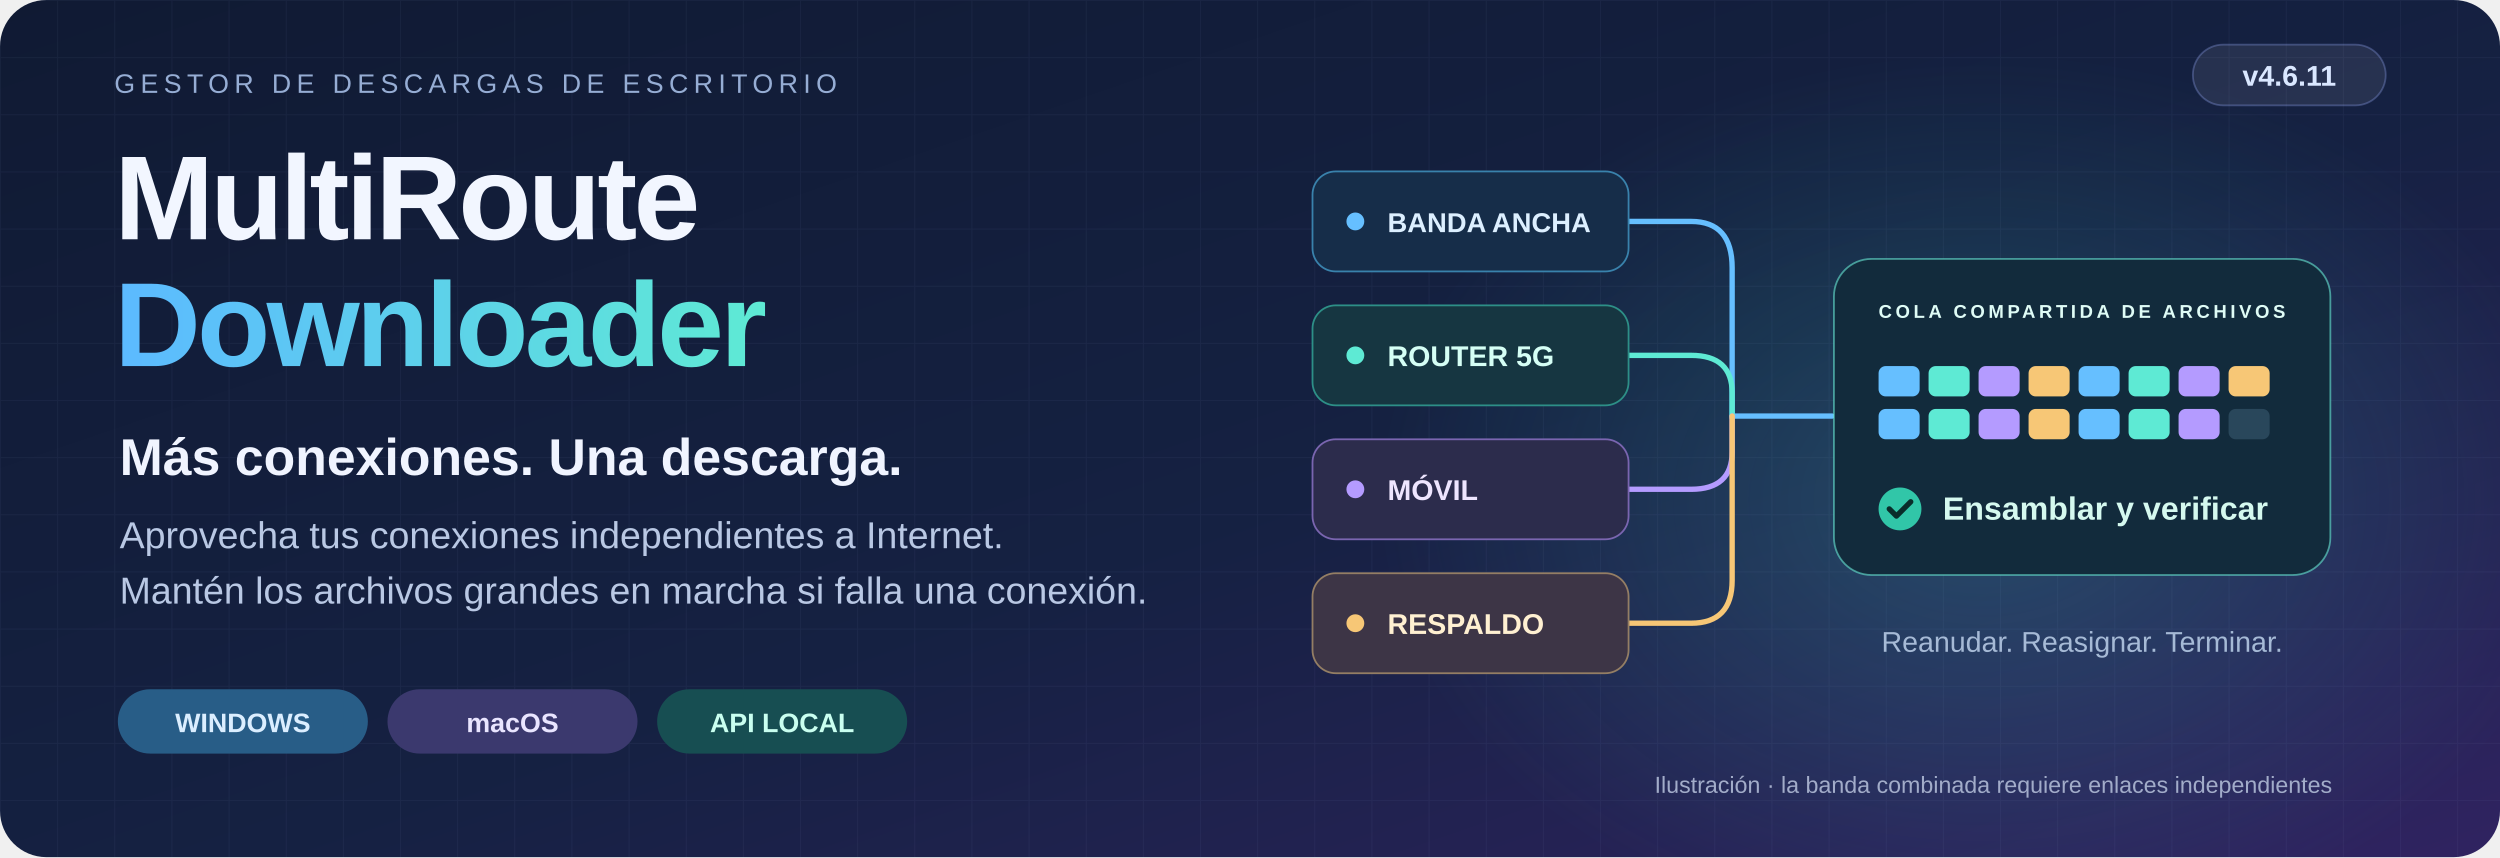
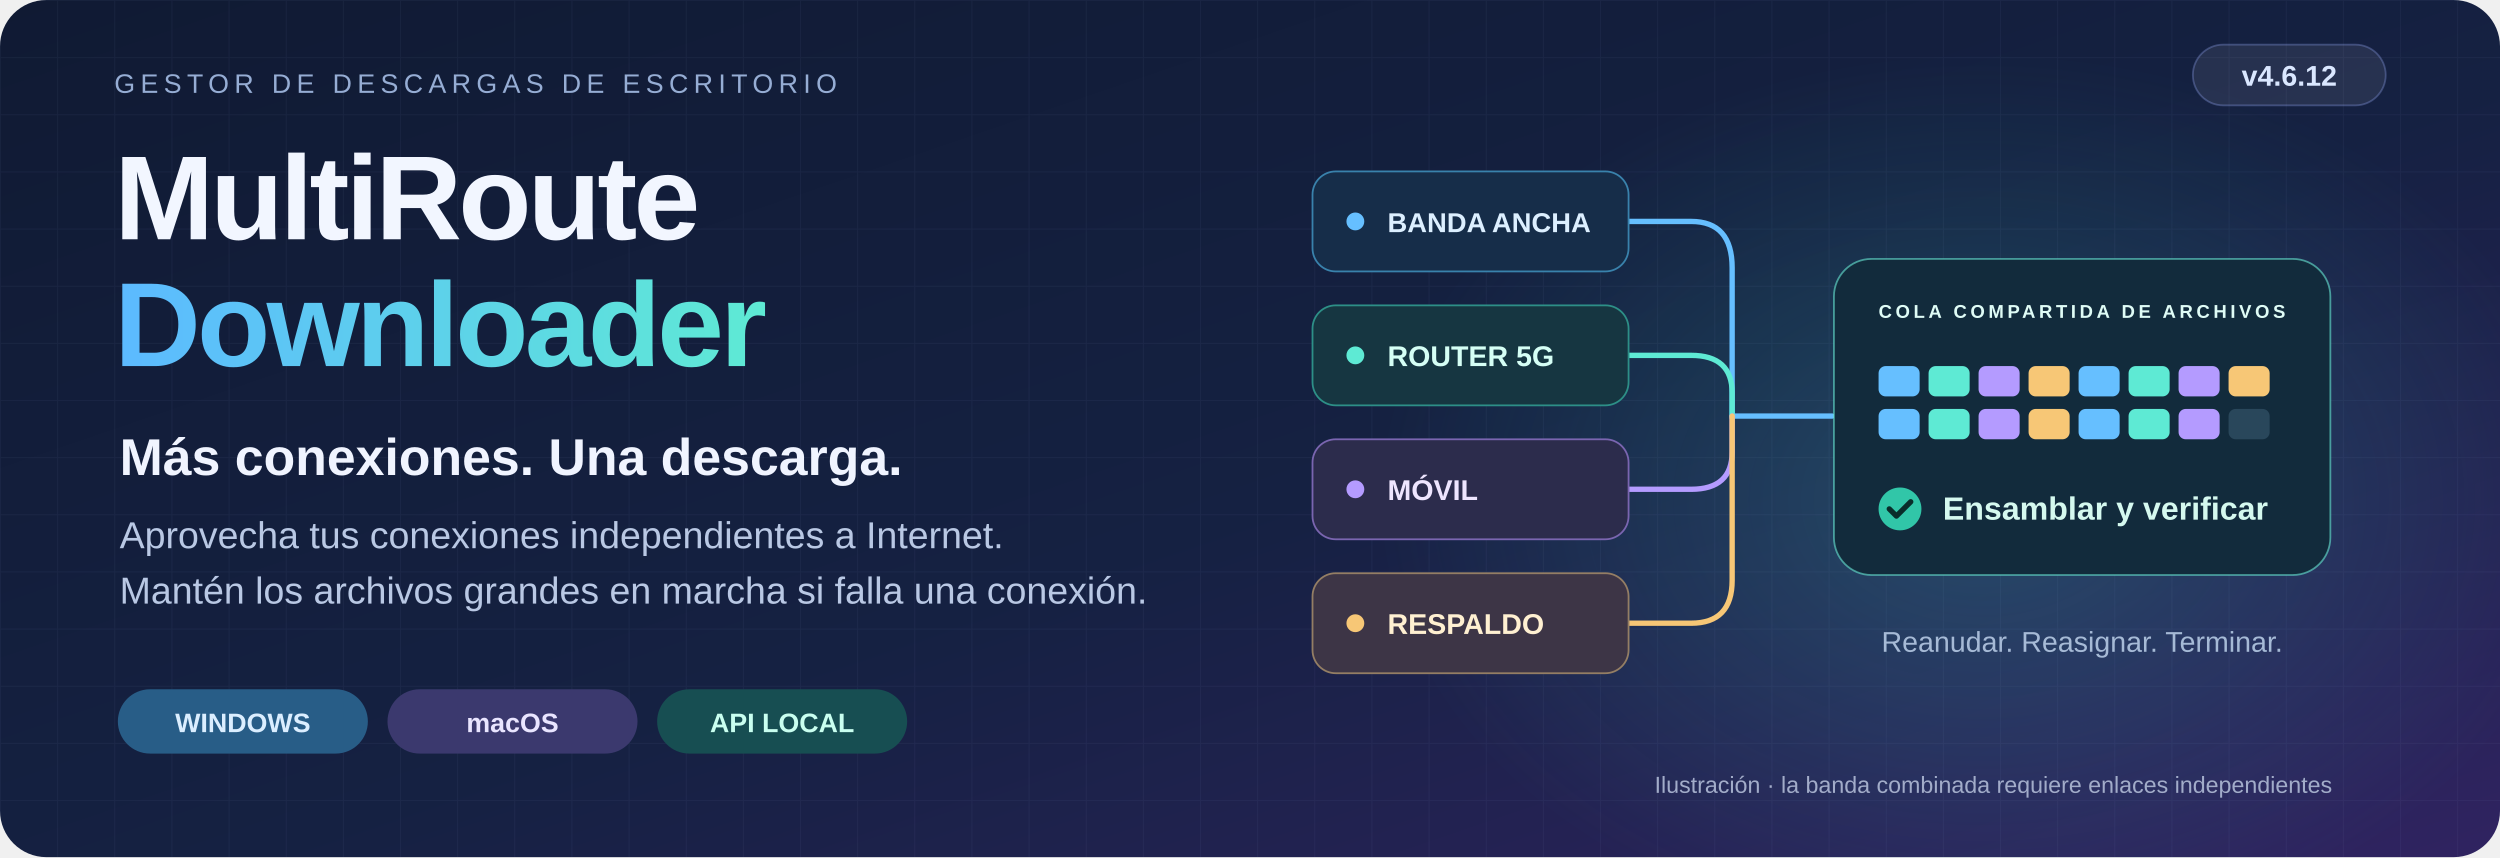
<svg xmlns="http://www.w3.org/2000/svg" width="1400" height="480" viewBox="0 0 1400 480" role="img" aria-labelledby="title desc" lang="es" xml:lang="es">
  <defs>
    <linearGradient id="bg" x2="1" y2="1">
      <stop stop-color="#101a33" />
      <stop offset=".55" stop-color="#152142" />
      <stop offset="1" stop-color="#302361" />
    </linearGradient>
    <radialGradient id="glow">
      <stop stop-color="#42d9cc" stop-opacity=".22" />
      <stop offset="1" stop-color="#42d9cc" stop-opacity="0" />
    </radialGradient>
    <linearGradient id="accent">
      <stop stop-color="#5cbaff" />
      <stop offset="1" stop-color="#5eead4" />
    </linearGradient>
    <pattern id="grid" width="32" height="32" patternUnits="userSpaceOnUse">
      <path d="M32 0H0V32" fill="none" stroke="#8b9fca" stroke-opacity=".065" />
    </pattern>
  </defs>
  <rect width="1400" height="480" rx="26" fill="url(#bg)" />
  <rect width="1400" height="480" rx="26" fill="url(#grid)" />
  <ellipse cx="1110" cy="280" rx="340" ry="250" fill="url(#glow)" />
  <g font-family="Arial,Helvetica,sans-serif">
    <text x="64" y="52" fill="#96add4" font-size="15" letter-spacing="3">GESTOR DE DESCARGAS DE ESCRITORIO</text>
    <rect x="1228" y="25" width="108" height="34" rx="17" fill="#ffffff" fill-opacity=".08" stroke="#9cafff" stroke-opacity=".3" />
-     <text x="1282" y="48" text-anchor="middle" fill="#dae7ff" font-size="16" font-weight="bold">v4.6.11</text>
+     <text x="1282" y="48" text-anchor="middle" fill="#dae7ff" font-size="16" font-weight="bold">v4.6.12</text>
    <text x="64" y="134" fill="#f2f6ff" font-size="67" font-weight="bold" letter-spacing="-2">MultiRoute</text>
    <text x="64" y="205" fill="url(#accent)" font-size="67" font-weight="bold" letter-spacing="-2">Downloader</text>
    <text x="67" y="266" fill="#f0f4ff" font-size="29" font-weight="bold">Más conexiones. Una descarga.</text>
    <text x="67" y="307" fill="#b9c8e4" font-size="21">Aprovecha tus conexiones independientes a Internet.</text>
    <text x="67" y="338" fill="#b9c8e4" font-size="21">Mantén los archivos grandes en marcha si falla una conexión.</text>
    <g font-size="15" font-weight="bold">
      <rect x="66" y="386" width="140" height="36" rx="18" fill="#285d87" />
      <text x="136" y="410" text-anchor="middle" fill="#dbeeff">WINDOWS</text>
      <rect x="217" y="386" width="140" height="36" rx="18" fill="#3b396e" />
      <text x="287" y="410" text-anchor="middle" fill="#e9e5ff">macOS</text>
      <rect x="368" y="386" width="140" height="36" rx="18" fill="#174e52" />
      <text x="438" y="410" text-anchor="middle" fill="#c9fff0">API LOCAL</text>
    </g>
    <g fill="none" stroke-width="3" stroke-linecap="round">
      <path d="M912 124H947Q970 124 970 150V233H1026" stroke="#66bfff" />
      <path d="M912 199H947Q970 199 970 220V233" stroke="#5eead4" />
      <path d="M912 274H947Q970 274 970 253V233" stroke="#b49bff" />
      <path d="M912 349H947Q970 349 970 325V233" stroke="#f7c776" />
    </g>
    <g font-size="16" font-weight="bold">
      <rect x="735" y="96" width="177" height="56" rx="13" fill="#162d49" stroke="#3982ac" />
      <circle cx="759" cy="124" r="5" fill="#66bfff" />
      <text x="777" y="130" fill="#dcefff" font-size="15.33">BANDA ANCHA</text>
      <rect x="735" y="171" width="177" height="56" rx="13" fill="#163641" stroke="#2d8f87" />
      <circle cx="759" cy="199" r="5" fill="#5eead4" />
      <text x="777" y="205" fill="#d5fff5">ROUTER 5G</text>
      <rect x="735" y="246" width="177" height="56" rx="13" fill="#2c2c4c" stroke="#7a65b0" />
      <circle cx="759" cy="274" r="5" fill="#b49bff" />
      <text x="777" y="280" fill="#eee5ff">MÓVIL</text>
      <rect x="735" y="321" width="177" height="56" rx="13" fill="#3d3546" stroke="#947e64" />
      <circle cx="759" cy="349" r="5" fill="#f7c776" />
      <text x="777" y="355" fill="#fff0d1">RESPALDO</text>
    </g>
    <rect x="1027" y="145" width="278" height="177" rx="21" fill="#122b3c" stroke="#68e7d4" stroke-opacity=".6" />
    <text x="1052" y="178" fill="#dffcf6" font-size="10.388" font-weight="bold" letter-spacing="2">COLA COMPARTIDA DE ARCHIVOS</text>
    <rect x="1052" y="205" width="23" height="17" rx="4" fill="#66bfff" />
    <rect x="1080" y="205" width="23" height="17" rx="4" fill="#5eead4" />
    <rect x="1108" y="205" width="23" height="17" rx="4" fill="#b49bff" />
    <rect x="1136" y="205" width="23" height="17" rx="4" fill="#f7c776" />
    <rect x="1164" y="205" width="23" height="17" rx="4" fill="#66bfff" />
    <rect x="1192" y="205" width="23" height="17" rx="4" fill="#5eead4" />
    <rect x="1220" y="205" width="23" height="17" rx="4" fill="#b49bff" />
    <rect x="1248" y="205" width="23" height="17" rx="4" fill="#f7c776" />
    <rect x="1052" y="229" width="23" height="17" rx="4" fill="#66bfff" />
    <rect x="1080" y="229" width="23" height="17" rx="4" fill="#5eead4" />
    <rect x="1108" y="229" width="23" height="17" rx="4" fill="#b49bff" />
    <rect x="1136" y="229" width="23" height="17" rx="4" fill="#f7c776" />
    <rect x="1164" y="229" width="23" height="17" rx="4" fill="#66bfff" />
    <rect x="1192" y="229" width="23" height="17" rx="4" fill="#5eead4" />
    <rect x="1220" y="229" width="23" height="17" rx="4" fill="#b49bff" />
    <rect x="1248" y="229" width="23" height="17" rx="4" fill="#29475b" />
    <circle cx="1064" cy="285" r="12" fill="#31c6a8" />
    <path d="m1058 285 4 4 8-8" stroke="#092d2a" stroke-width="3" fill="none" stroke-linecap="round" stroke-linejoin="round" />
    <text x="1088" y="291" fill="#d5f9ef" font-size="18" font-weight="bold">Ensamblar y verificar</text>
    <text x="1166" y="365" text-anchor="middle" fill="#a6bad6" font-size="16">Reanudar. Reasignar. Terminar.</text>
    <text x="1306" y="444" text-anchor="end" fill="#a2acc9" font-size="13">Ilustración · la banda combinada requiere enlaces independientes</text>
  </g>
</svg>
